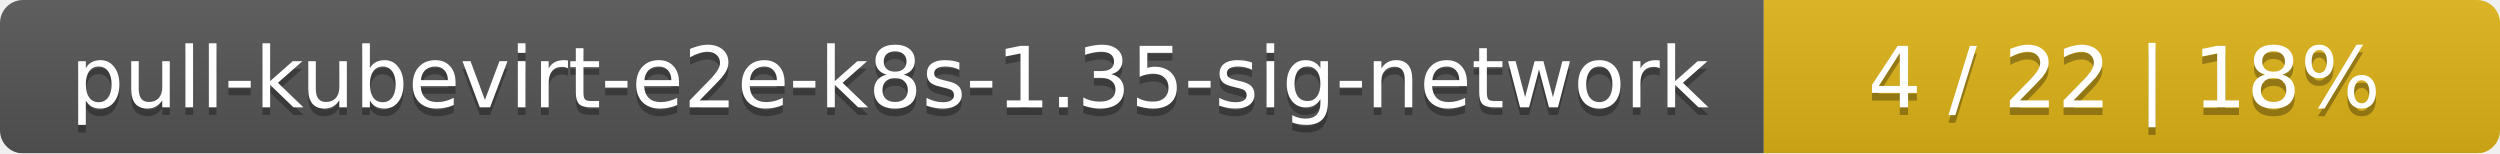
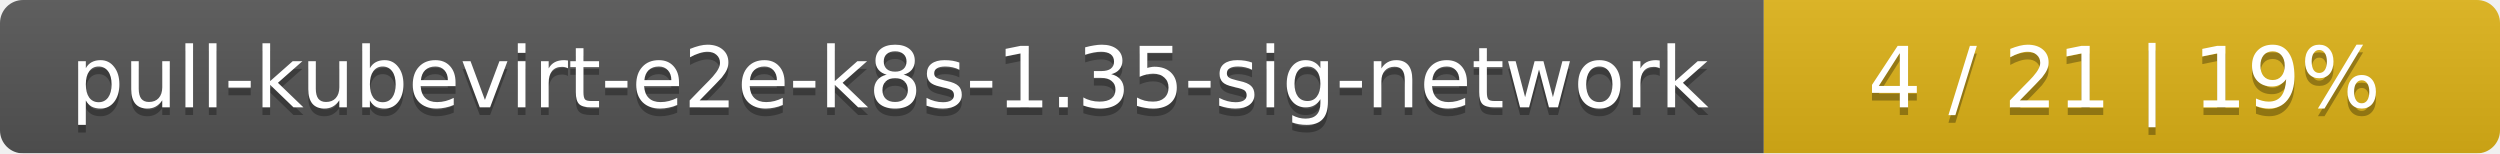
<svg xmlns="http://www.w3.org/2000/svg" width="326" height="20">
  <linearGradient id="smooth" x2="0" y2="100%">
    <stop offset="0" stop-color="#bbb" stop-opacity=".1" />
    <stop offset="1" stop-opacity=".1" />
  </linearGradient>
  <mask id="round">
    <rect width="326" height="20" rx="3" fill="#fff" />
  </mask>
  <g mask="url(#round)">
    <rect width="230" height="20" fill="#555" />
    <rect x="230" width="96" height="20" fill="#dfb317" />
    <rect width="326" height="20" fill="url(#smooth)" />
  </g>
  <g fill="#fff" text-anchor="middle" font-family="DejaVu Sans,Verdana,Geneva,sans-serif" font-size="11">
    <text x="116" y="15" fill="#010101" fill-opacity=".3">pull-kubevirt-e2e-k8s-1.35-sig-network</text>
    <text x="116" y="14">pull-kubevirt-e2e-k8s-1.35-sig-network</text>
-     <text x="277" y="15" fill="#010101" fill-opacity=".3">4 / 22    |    18%</text>
-     <text x="277" y="14">4 / 22    |    18%</text>
+     <text x="277" y="15" fill="#010101" fill-opacity=".3">4 / 21    |    19%</text>
+     <text x="277" y="14">4 / 21    |    19%</text>
  </g>
</svg>
